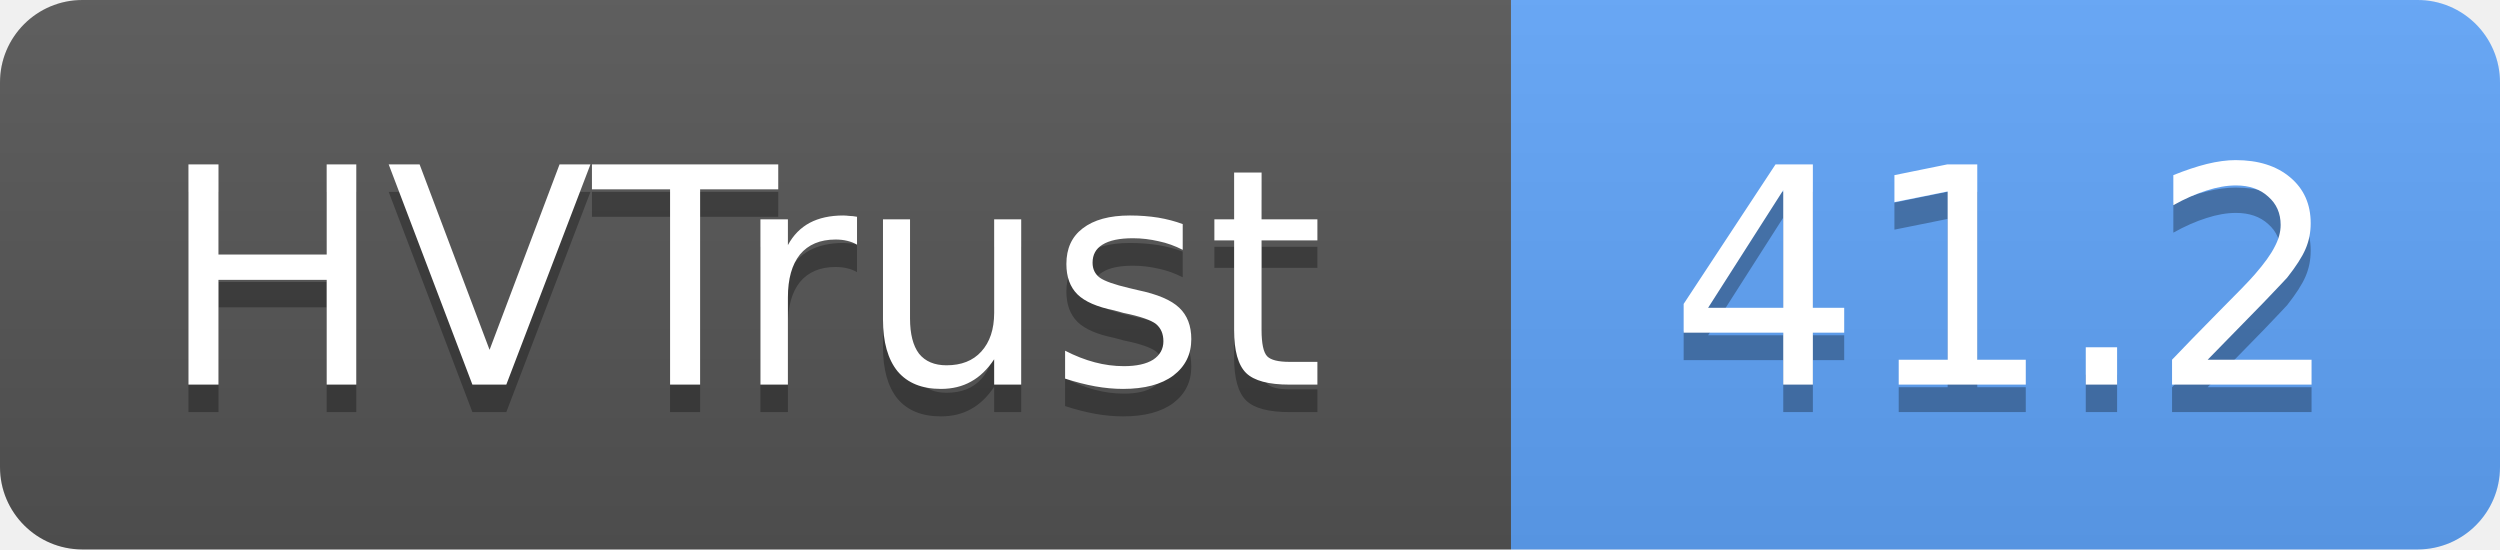
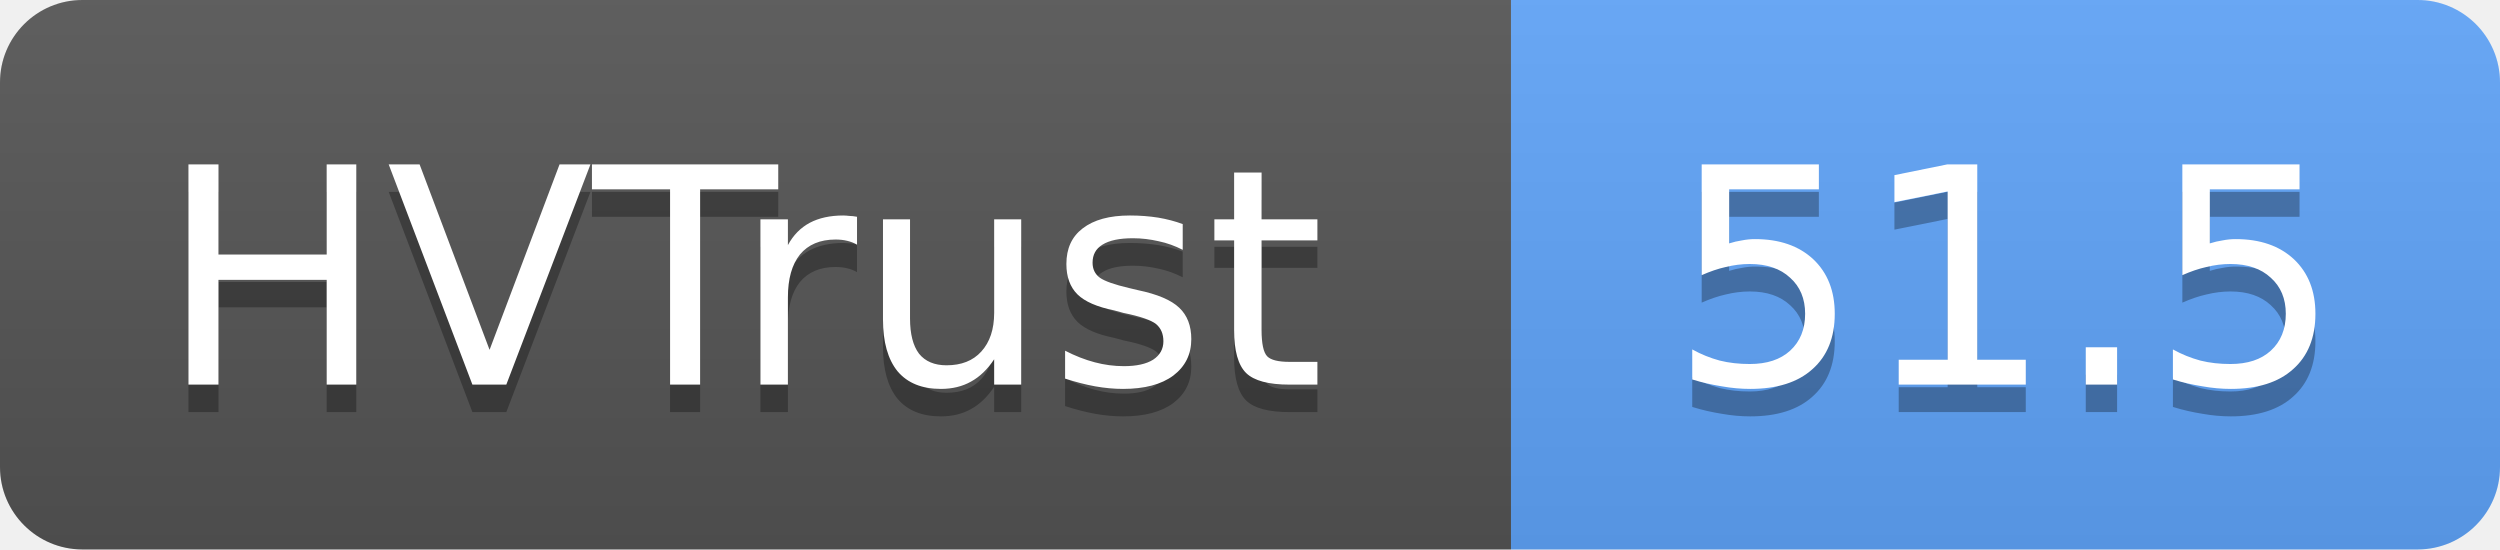
- <svg xmlns="http://www.w3.org/2000/svg" width="91" height="20" role="img" aria-label="HVTrust: 41.2">
+ <svg xmlns="http://www.w3.org/2000/svg" width="91" height="20" role="img" aria-label="HVTrust: 51.5">
  <linearGradient id="s" x2="0" y2="100%">
    <stop offset="0" stop-color="#bbb" stop-opacity=".1" />
    <stop offset="1" stop-opacity=".1" />
  </linearGradient>
  <clipPath id="r">
    <rect width="91" height="20" rx="3" fill="#fff" />
  </clipPath>
  <g clip-path="url(#r)">
    <rect width="55" height="20" fill="#555" />
    <rect x="55" width="36" height="20" fill="#60a5fa" />
    <rect width="91" height="20" fill="url(#s)" />
  </g>
  <g fill="#fff" text-anchor="middle" font-family="Verdana,Geneva,DejaVu Sans,sans-serif" text-rendering="geometricPrecision" font-size="11">
    <text x="27" y="15" fill="#010101" fill-opacity=".3">HVTrust</text>
    <text x="27" y="14">HVTrust</text>
-     <text x="73" y="15" fill="#010101" fill-opacity=".3">41.2</text>
-     <text x="73" y="14">41.2</text>
+     <text x="73" y="15" fill="#010101" fill-opacity=".3">51.5</text>
+     <text x="73" y="14">51.5</text>
  </g>
</svg>
